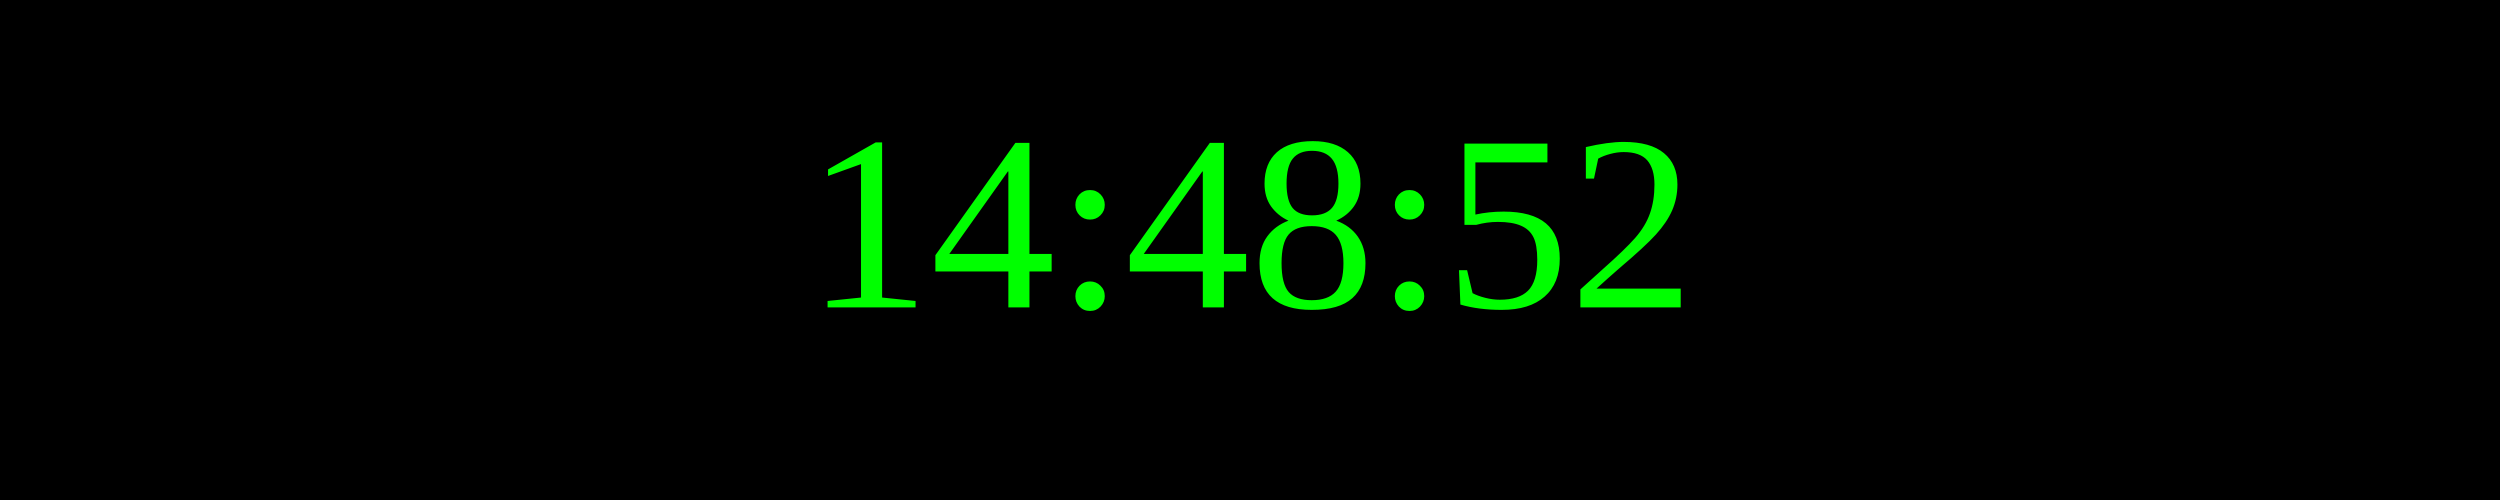
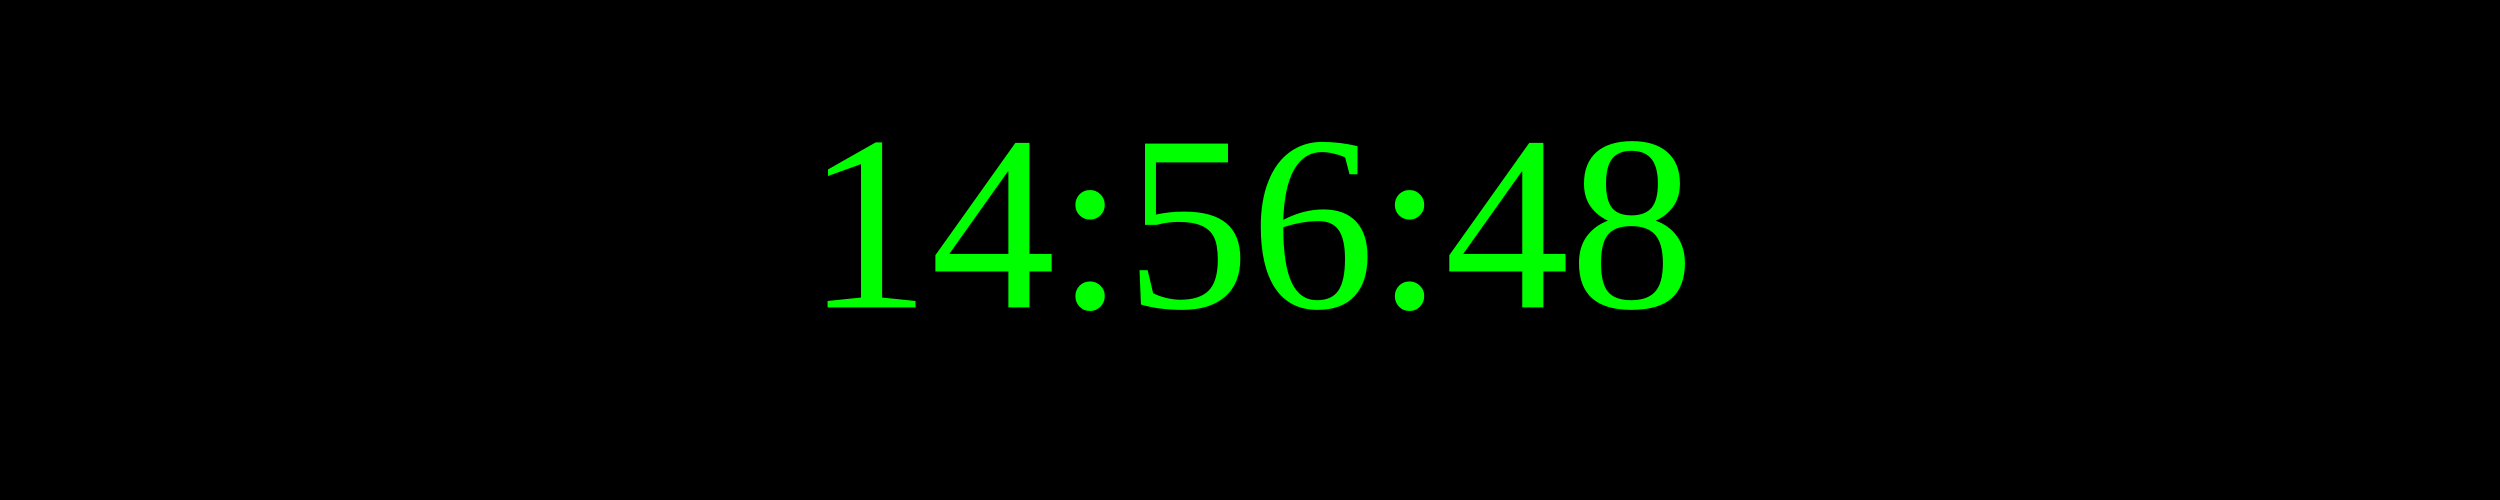
<svg xmlns="http://www.w3.org/2000/svg" width="250" height="50">
  <rect width="100%" height="100%" fill="black" />
  <text x="50%" y="50%" font-size="25" fill="lime" text-anchor="middle" dominant-baseline="middle">
- 14:48:52
+ 14:56:48
</text>
</svg>
